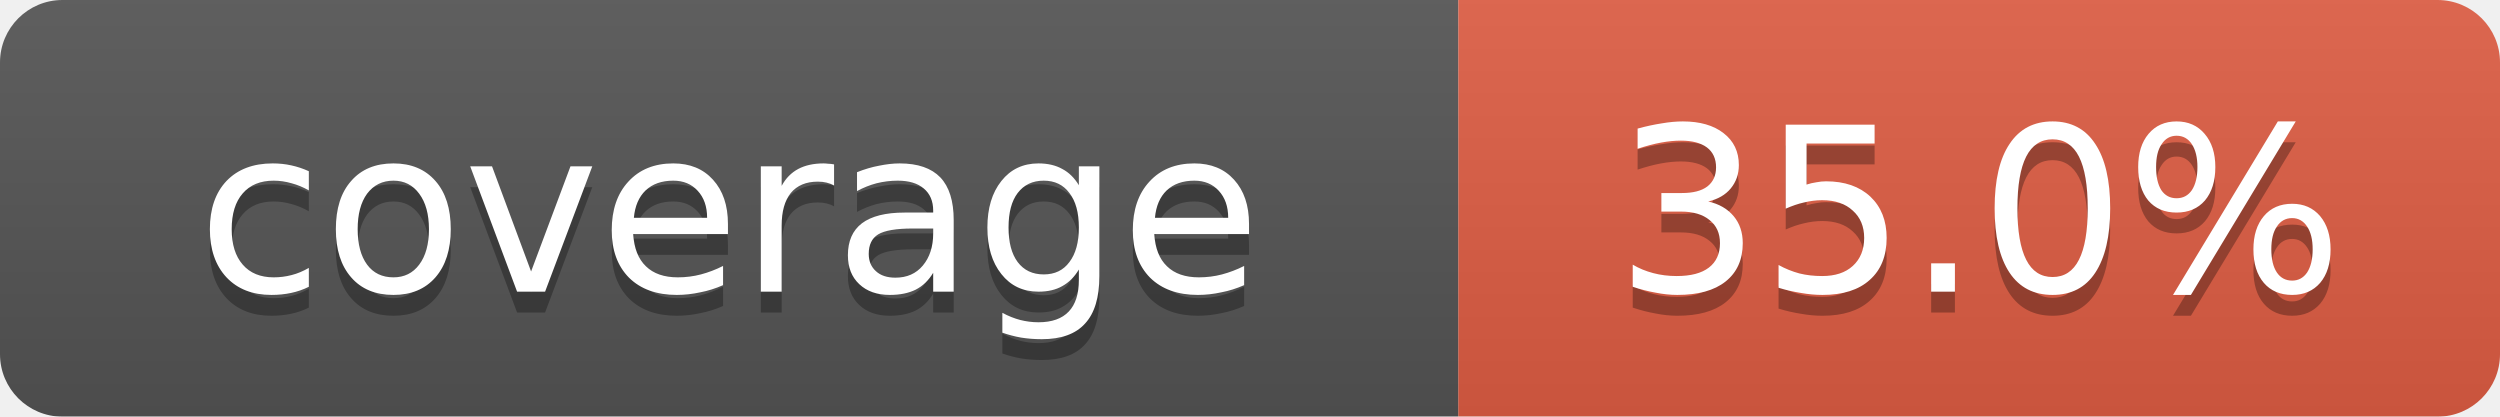
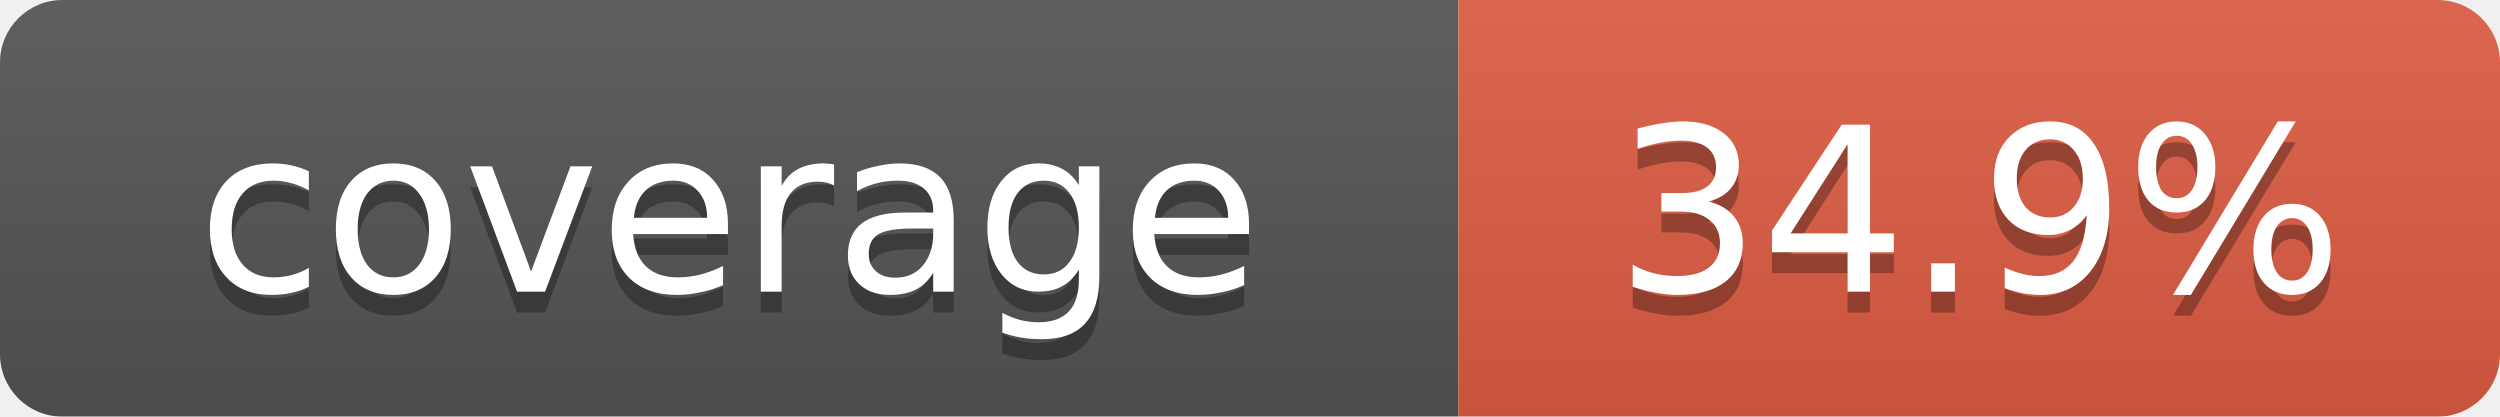
<svg xmlns="http://www.w3.org/2000/svg" width="120" height="20">
  <linearGradient id="b" x2="0" y2="100%">
    <stop offset="0" stop-color="#bbb" stop-opacity=".1" />
    <stop offset="1" stop-opacity=".1" />
  </linearGradient>
  <mask id="a">
    <rect width="120" height="20" rx="3" fill="#fff" />
  </mask>
  <g mask="url(#a)">
    <rect width="70" height="20" fill="#555" />
    <rect x="70" width="50" height="20" fill="#e05d44" />
    <rect width="120" height="20" fill="url(#b)" />
  </g>
  <g fill="#fff" text-anchor="middle" font-family="Verdana,Geneva,DejaVu Sans,sans-serif" font-size="11">
    <text x="35" y="15" fill="#010101" fill-opacity=".3">coverage</text>
    <text x="35" y="14">coverage</text>
-     <text id="percent" x="95" y="15" fill="#010101" fill-opacity=".3">35.0%</text>
-     <text id="percent" x="95" y="14">35.0%</text>
+     <text id="percent" x="95" y="15" fill="#010101" fill-opacity=".3">34.9%</text>
+     <text id="percent" x="95" y="14">34.9%</text>
  </g>
</svg>
